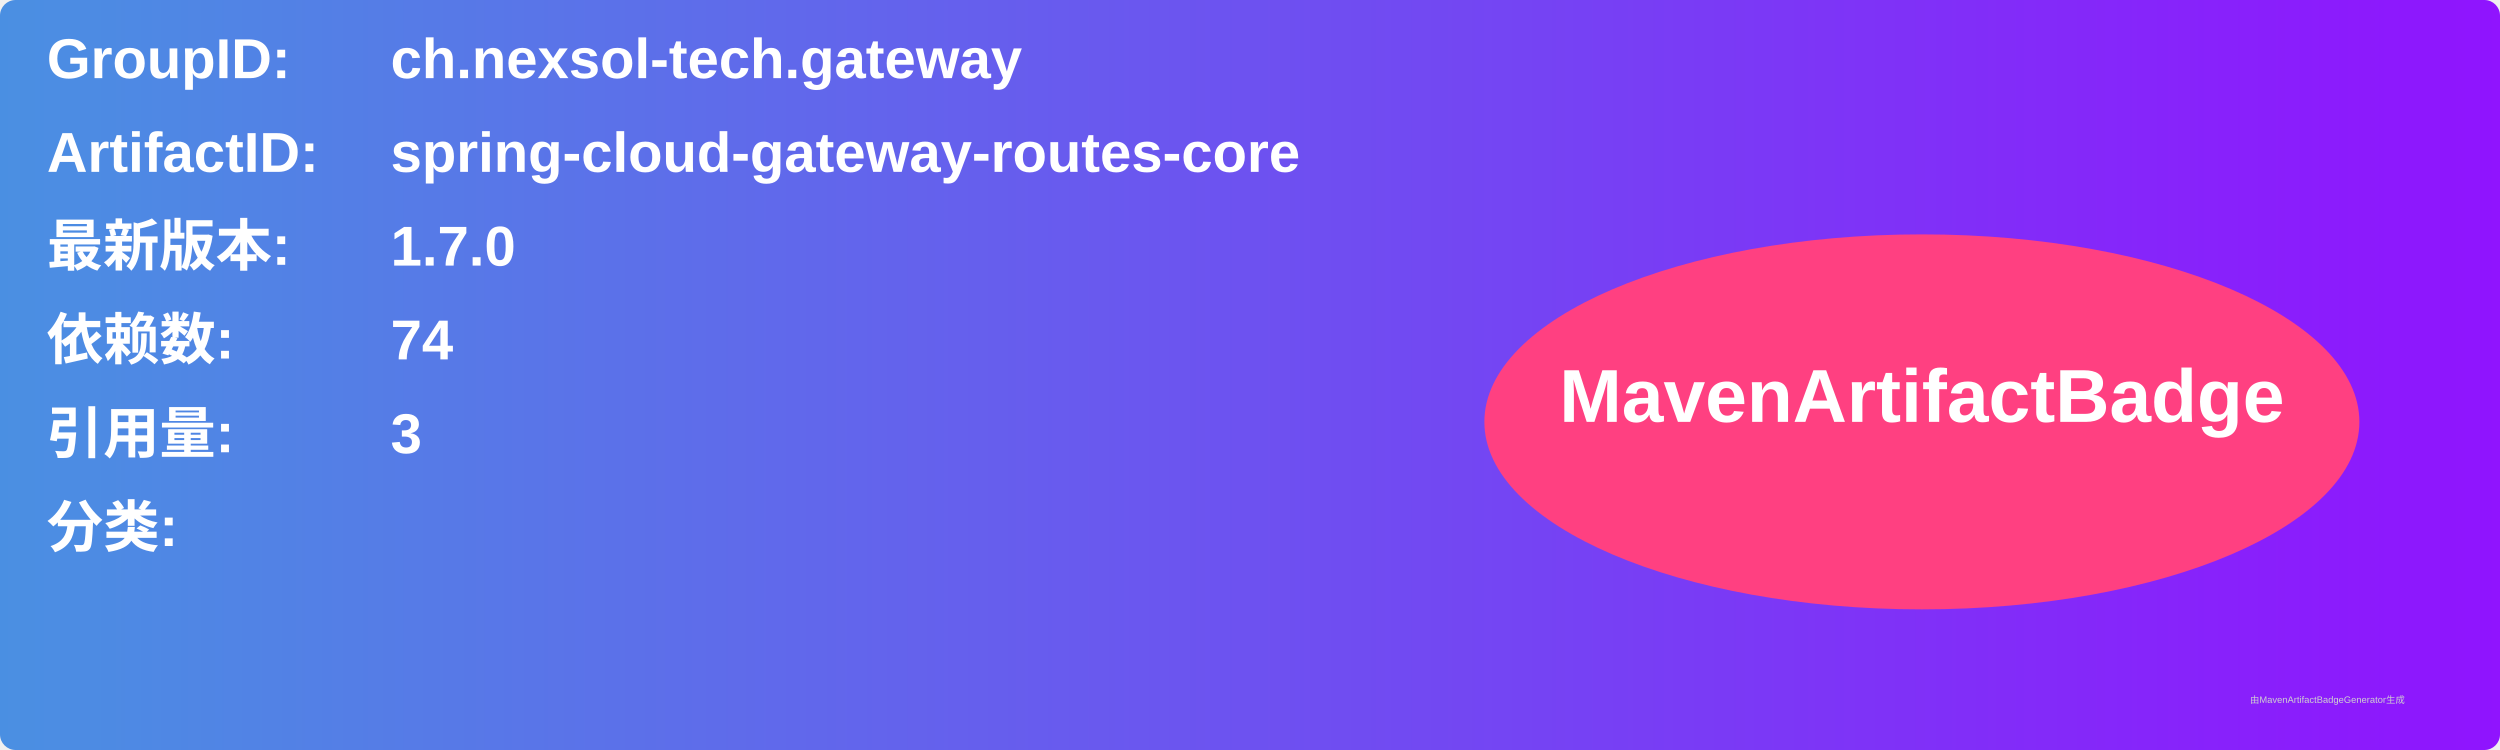
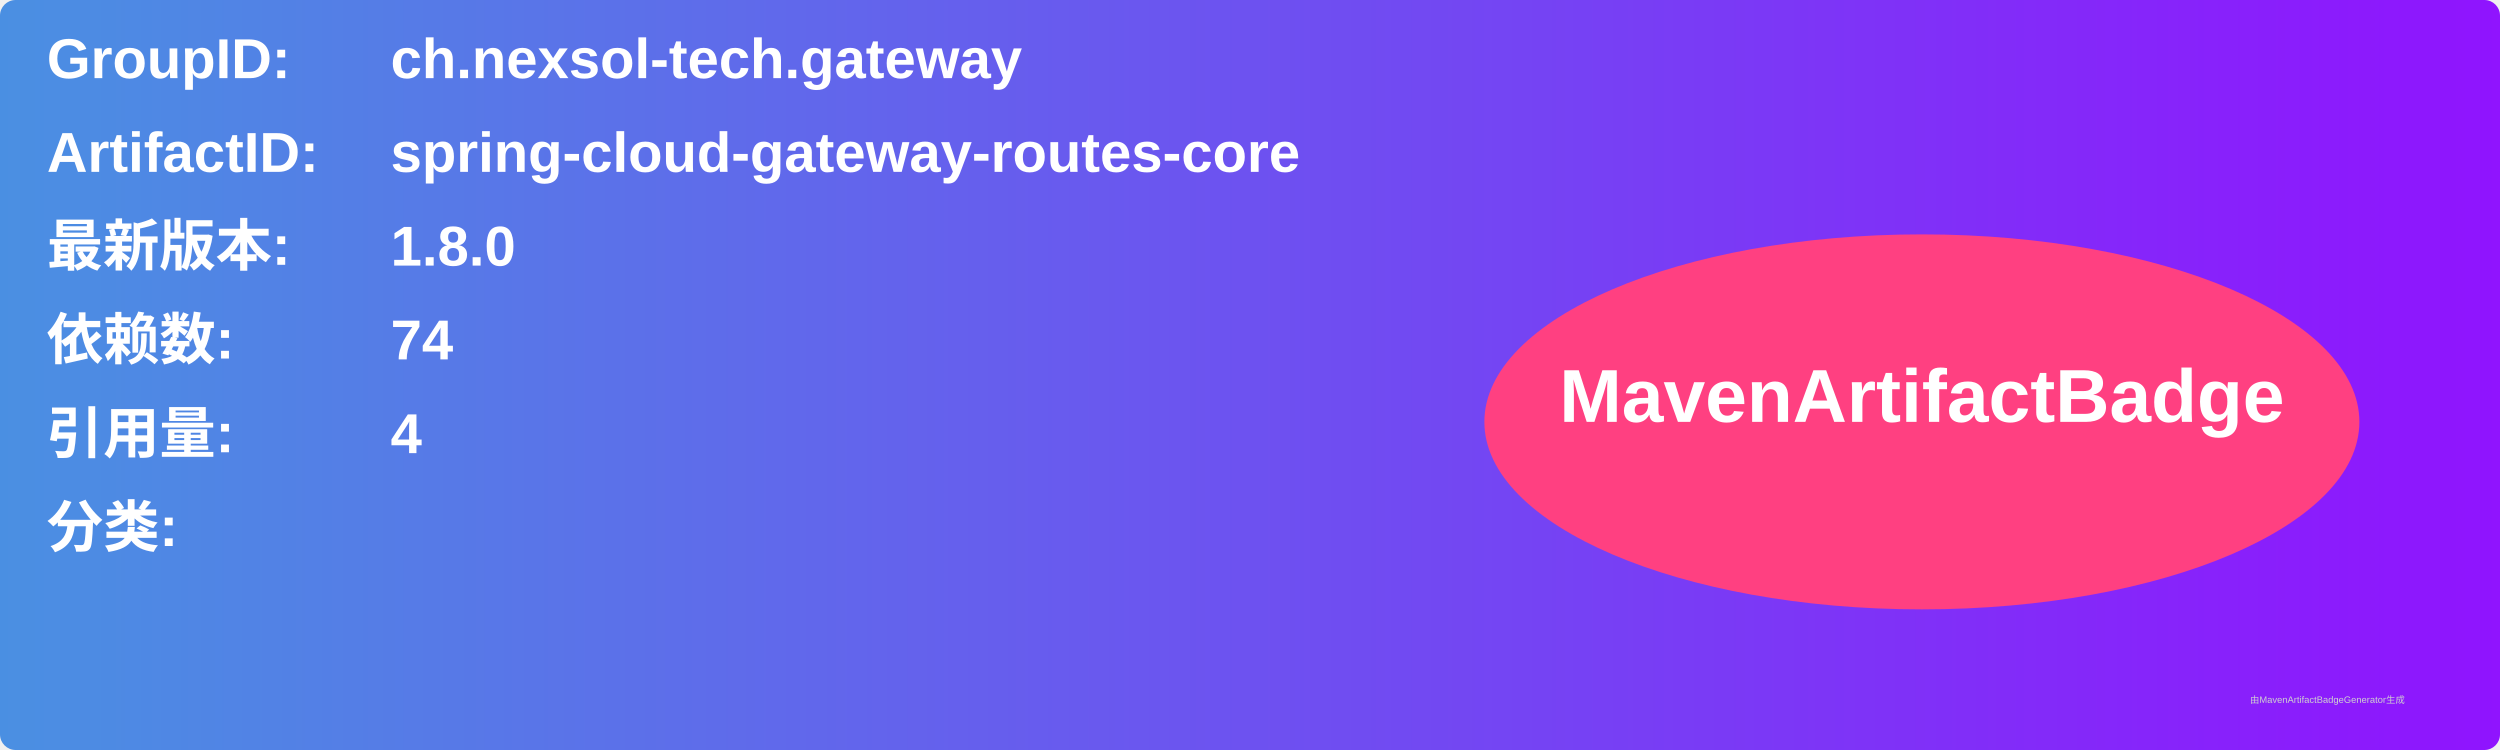
<svg xmlns="http://www.w3.org/2000/svg" width="800" height="240" viewBox="0 0 800 240">
  <linearGradient id="grad" x1="0%" y1="0%" x2="100%" y2="0%">
    <stop offset="0%" stop-color="#4a90e2" />
    <stop offset="100%" stop-color="#9013fe" />
  </linearGradient>
  <rect width="100%" height="100%" rx="5" ry="5" fill="url(#grad)" />
  <g transform="translate(15, 15)">
    <text x="0" y="10" font-family="Arial" font-size="18" fill="white" font-weight="bold" width="260">GroupID:</text>
    <text x="110" y="10" font-family="Arial" font-size="18" fill="white" font-weight="bold" width="460">ch.nexsol-tech.gateway</text>
    <text x="0" y="40" font-family="Arial" font-size="18" fill="white" font-weight="bold" width="260">ArtifactID:</text>
    <text x="110" y="40" font-family="Arial" font-size="18" fill="white" font-weight="bold" width="460">spring-cloud-gateway-routes-core</text>
    <text x="0" y="70" font-family="Arial" font-size="18" fill="white" font-weight="bold">最新版本:</text>
    <text x="110" y="70" font-family="Arial" font-size="18" fill="white" font-weight="bold">
-       <tspan font-weight="bold">1.7.0</tspan>
+       <tspan font-weight="bold">1.8.0</tspan>
    </text>
    <text x="0" y="100" font-family="Arial" font-size="18" fill="white" font-weight="bold">依赖数: </text>
    <text x="110" y="100" font-family="Arial" font-size="18" fill="white">
      <tspan font-weight="bold">74</tspan>
    </text>
    <text x="0" y="130" font-family="Arial" font-size="18" fill="white" font-weight="bold">引用量: </text>
    <text x="110" y="130" font-family="Arial" font-size="18" fill="white">
-       <tspan font-weight="bold">3</tspan>
+       <tspan font-weight="bold">4</tspan>
    </text>
    <text x="0" y="160" font-family="Arial" font-size="18" fill="white" font-weight="bold">分类:</text>
    <text x="10" y="190" font-family="Arial" font-size="10" fill="white">
      <tspan font-weight="bold" />
    </text>
    <ellipse cx="600" cy="120" rx="140" ry="60" fill="#ff4081" />
    <text x="600" y="120" text-anchor="middle" font-family="Arial" font-size="24" fill="white" font-weight="bold">MavenArtifactBadge</text>
  </g>
  <text x="720" y="225" font-family="Arial" font-size="3" fill="#d0d0d0">由MavenArtifactBadgeGenerator生成</text>
</svg>
